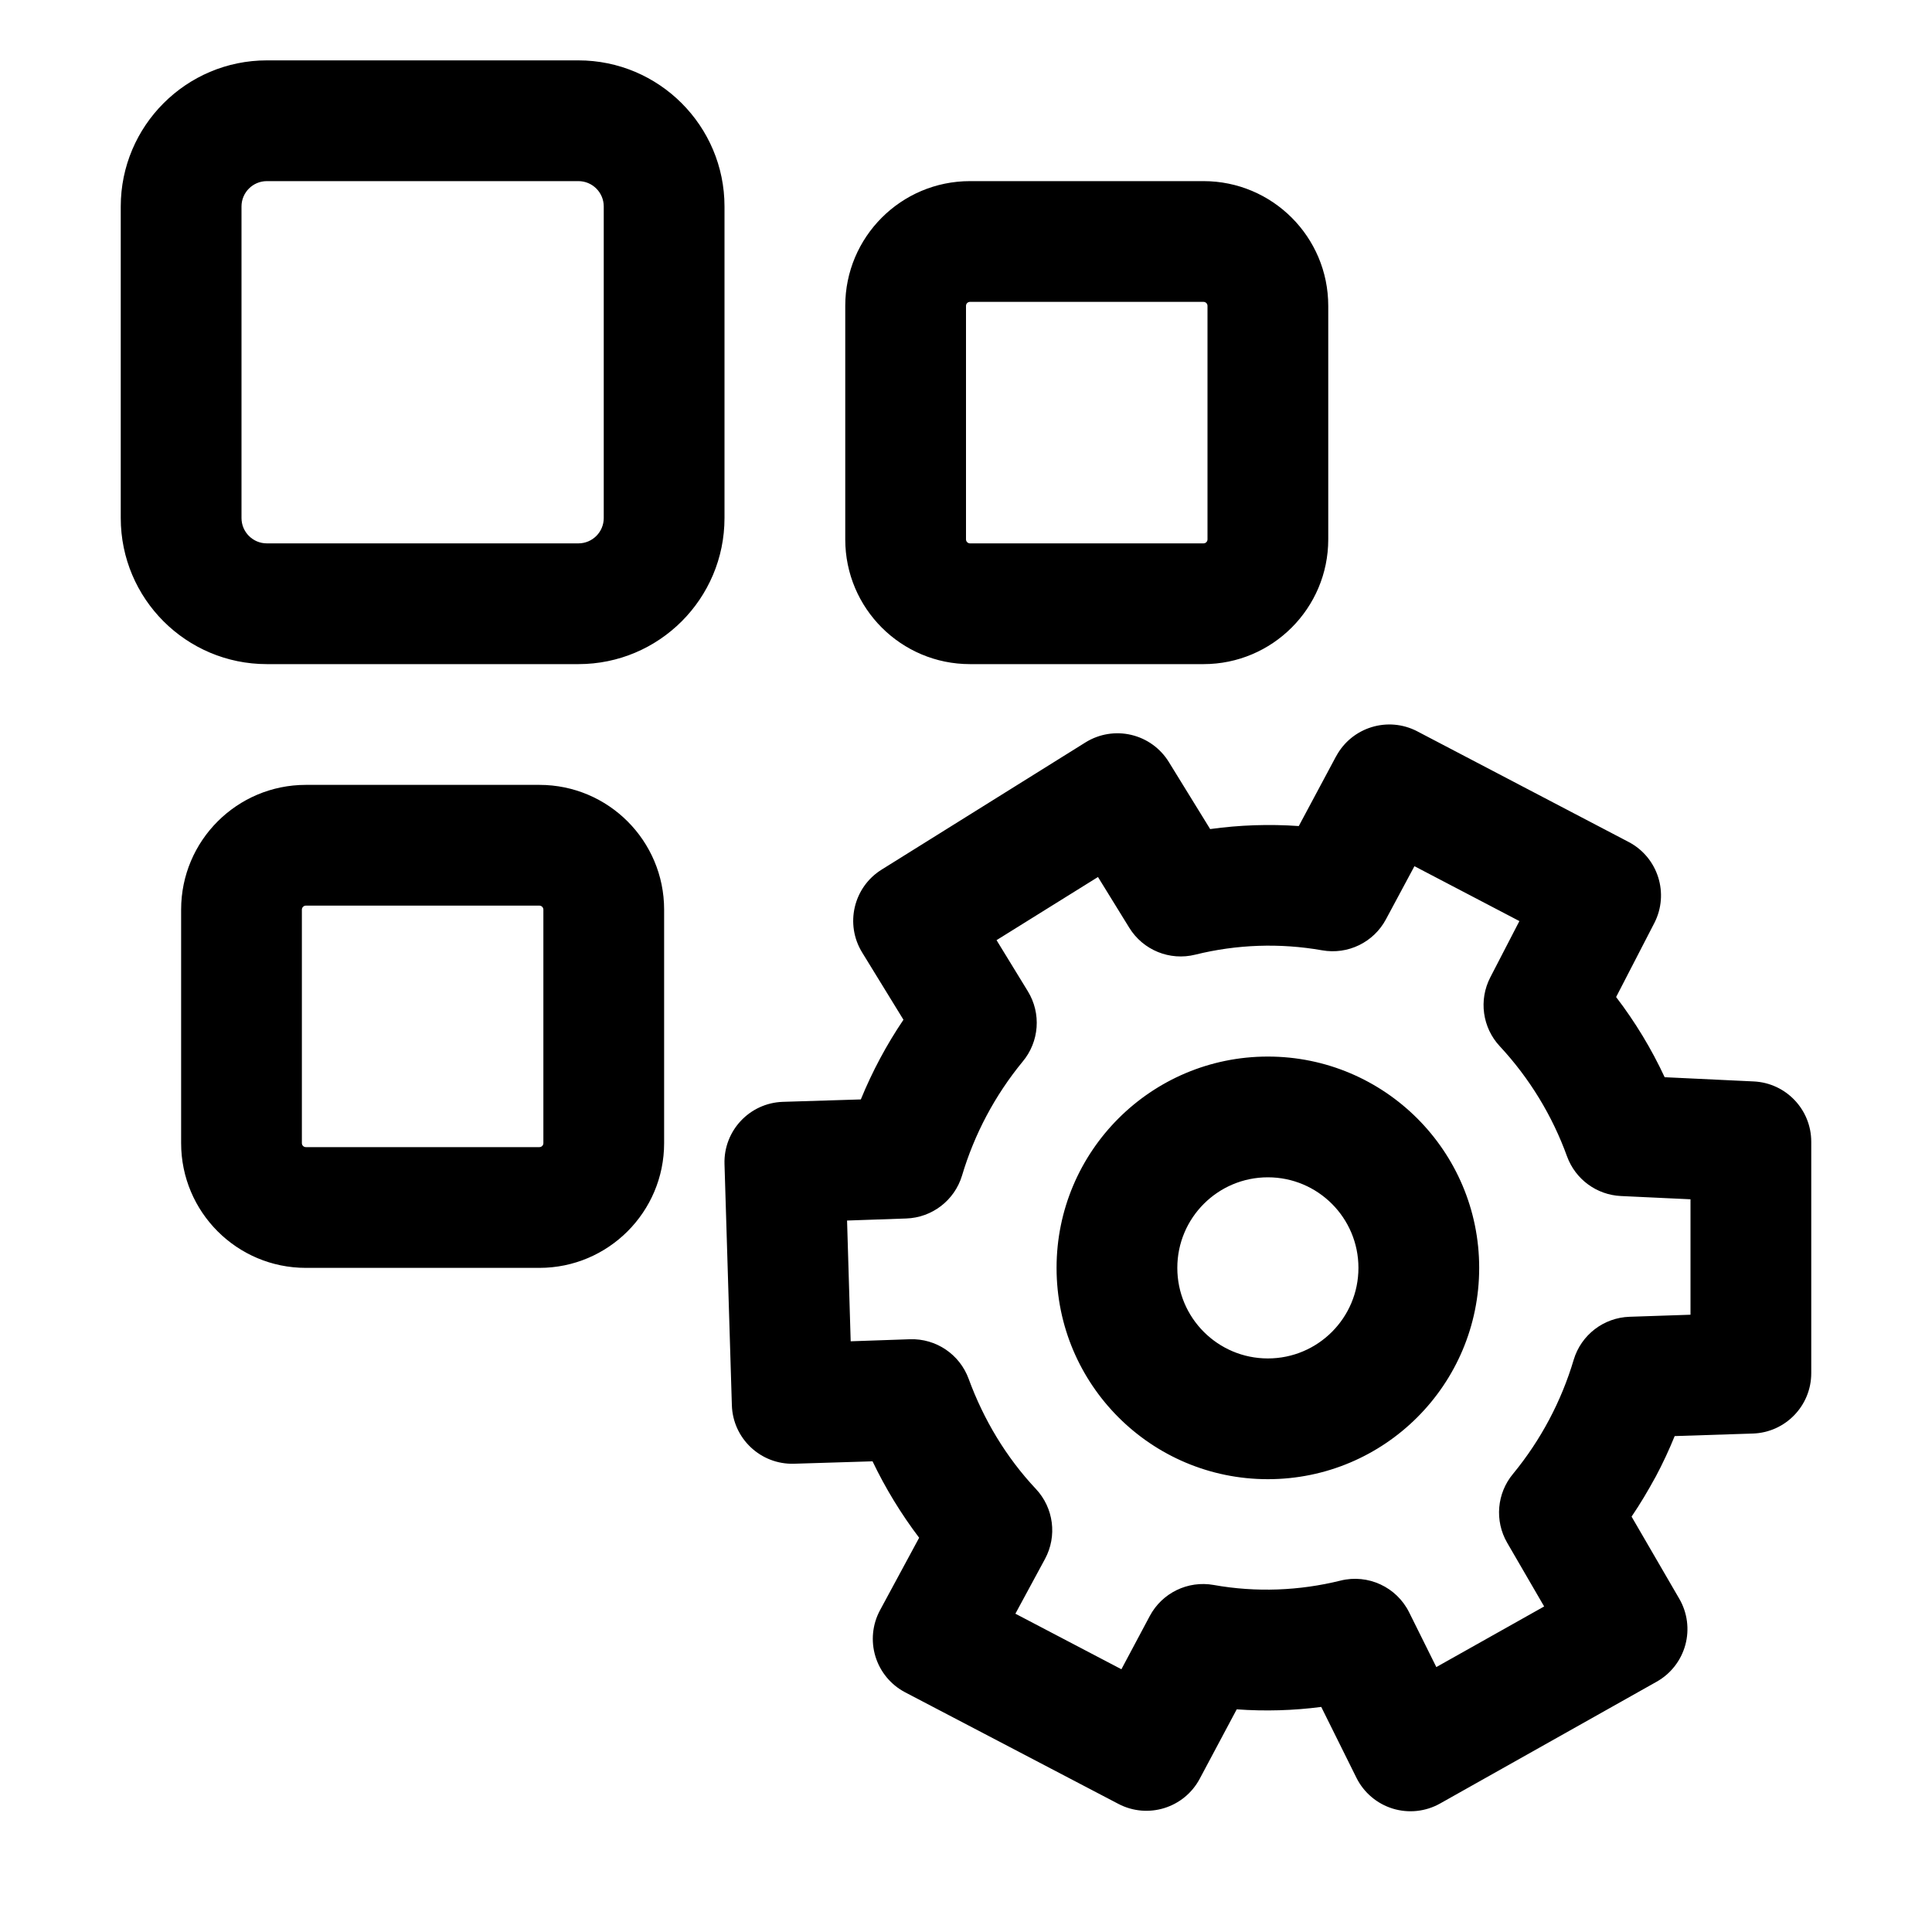
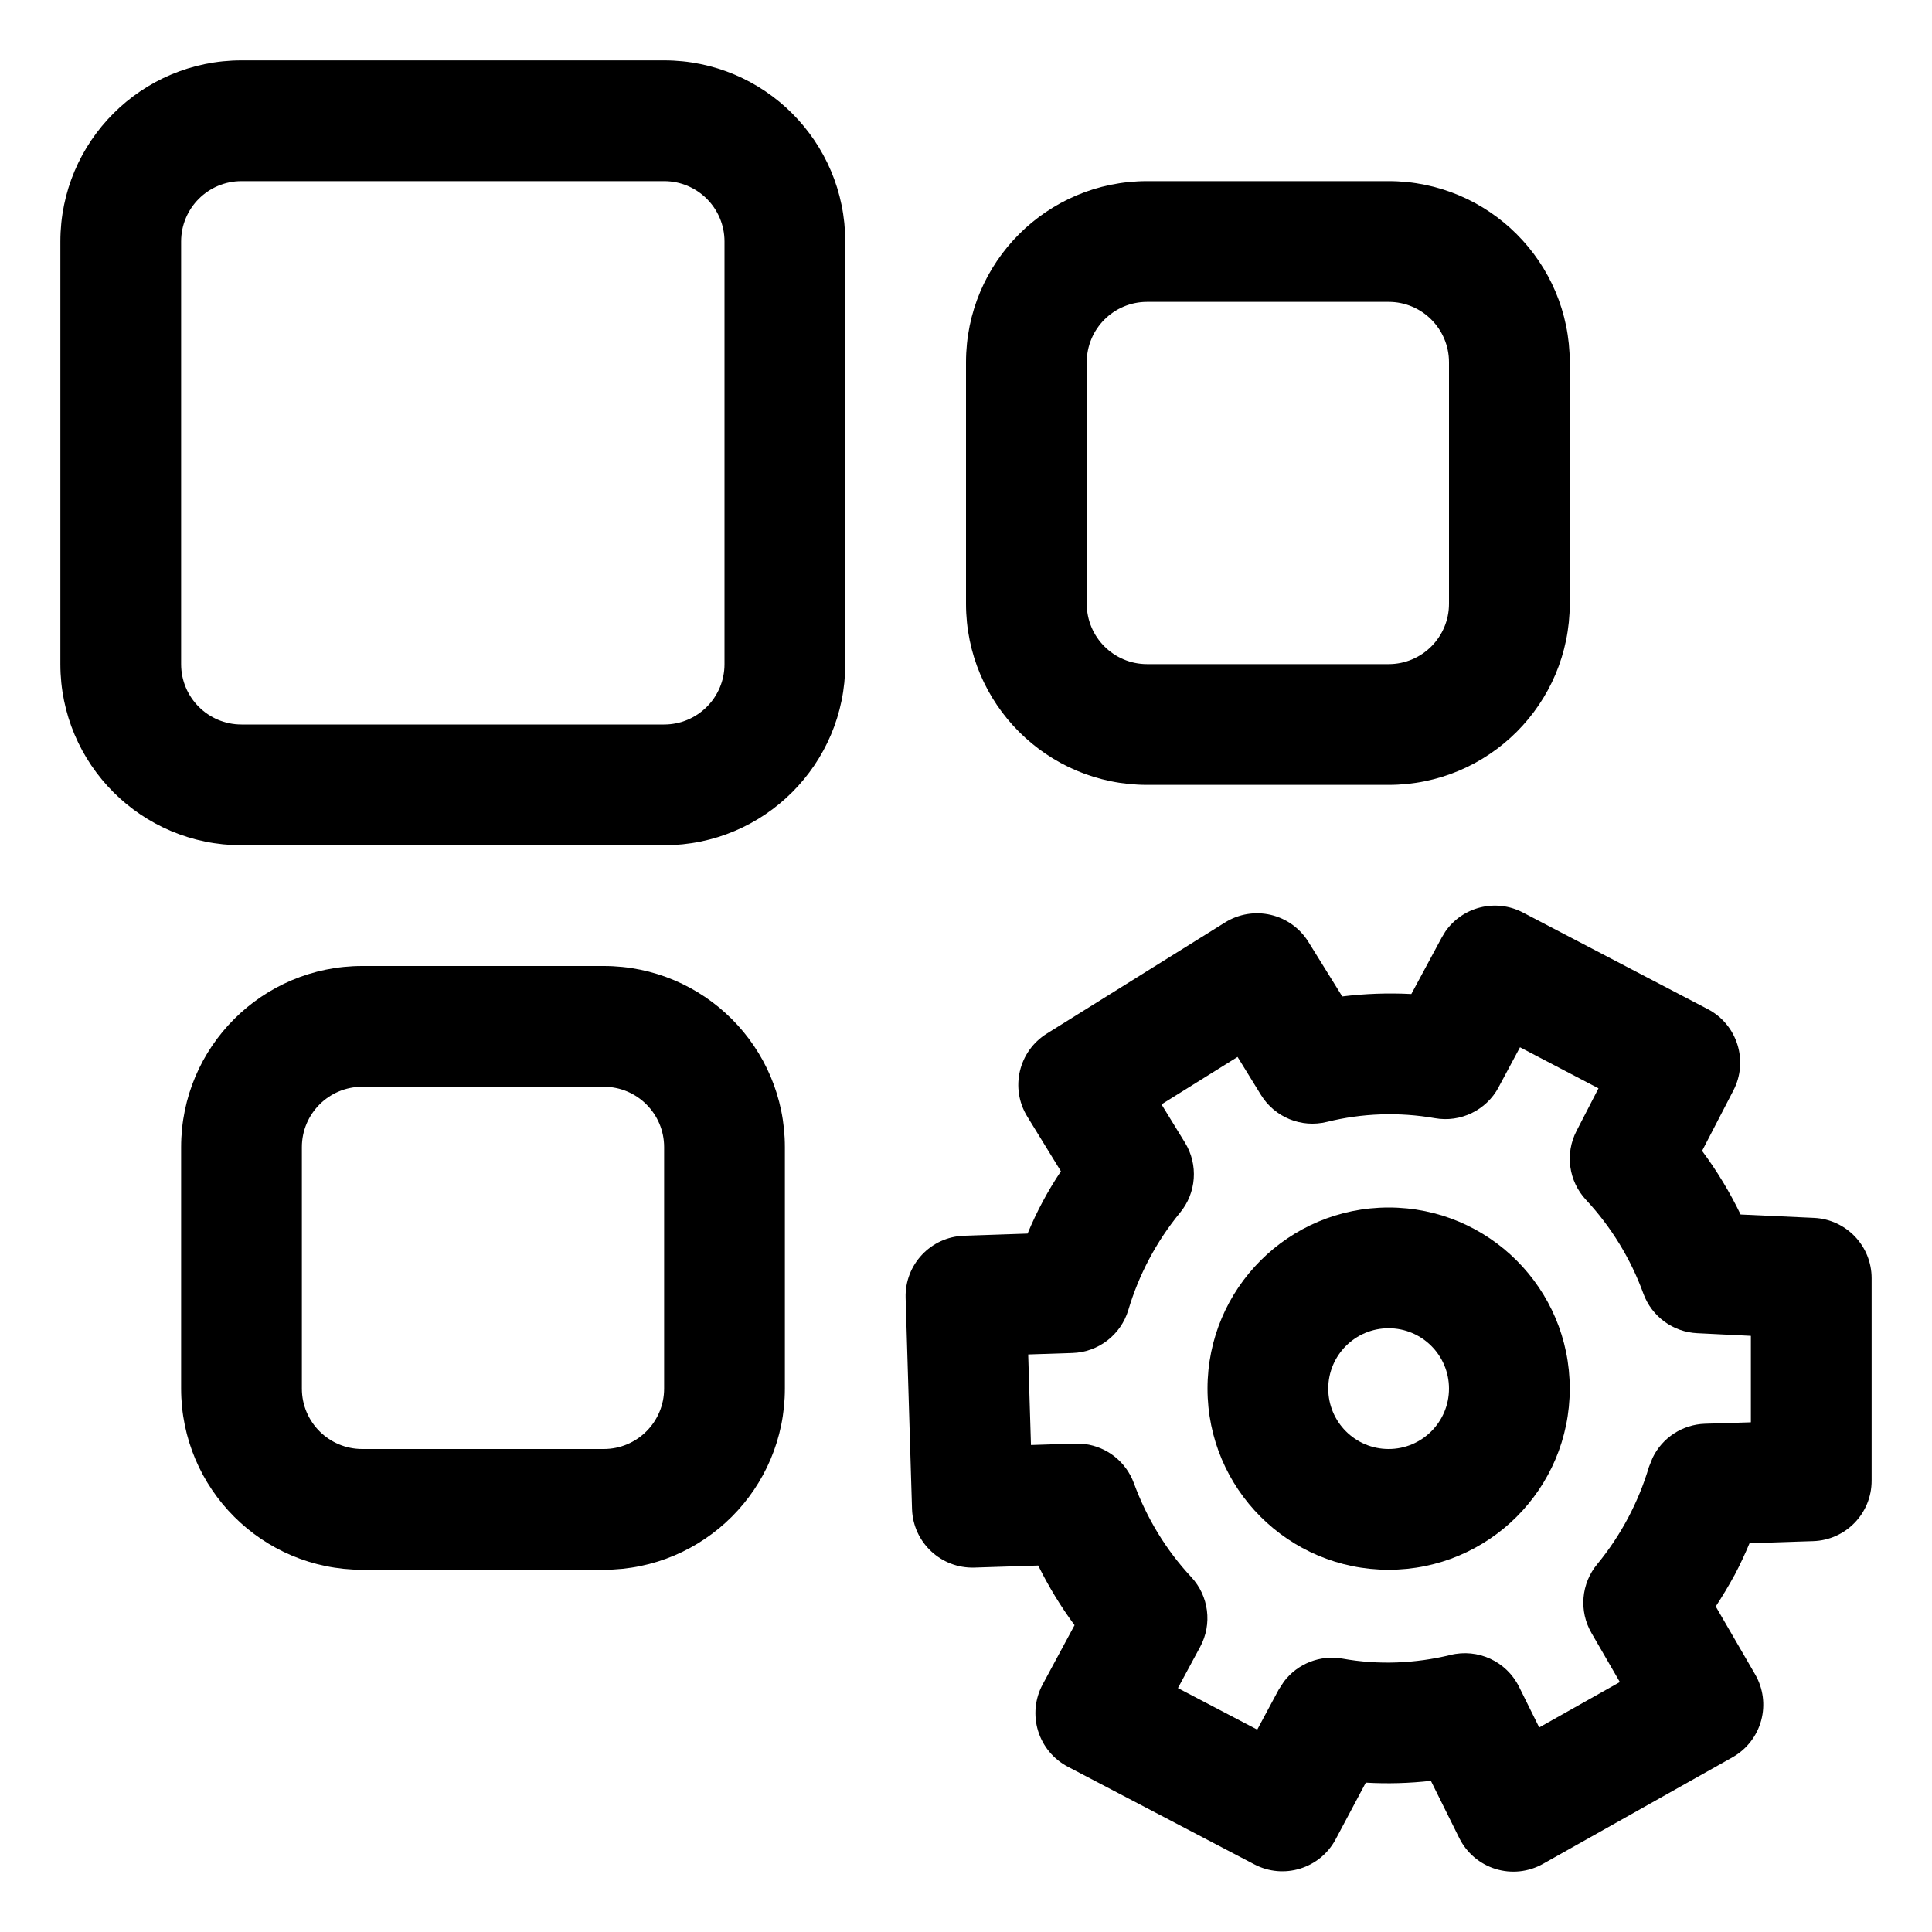
<svg xmlns="http://www.w3.org/2000/svg" width="16" height="16" fill="currentColor" viewBox="0 0 16 16">
-   <path fill-rule="evenodd" d="M2.21 1.5a.21.21 0 0 0-.21.21v2.58c0 .116.094.21.21.21h2.58A.21.21 0 0 0 5 4.29V1.71a.21.21 0 0 0-.21-.21H2.21ZM1 1.71C1 1.043 1.542.5 2.21.5h2.58C5.457.5 6 1.042 6 1.71v2.58A1.21 1.21 0 0 1 4.79 5.5H2.21A1.21 1.21 0 0 1 1 4.29V1.71Zm7.033.79A.033.033 0 0 0 8 2.533v1.934c0 .018.015.033.033.033h1.934A.033.033 0 0 0 10 4.467V2.533a.033.033 0 0 0-.033-.033H8.033ZM7 2.533c0-.57.462-1.033 1.033-1.033h1.934c.57 0 1.033.462 1.033 1.033v1.934c0 .57-.463 1.033-1.033 1.033H8.033C7.463 5.5 7 5.038 7 4.467V2.533Zm-4.5 5c0-.018.015-.033.033-.033h1.934c.018 0 .033.015.033.033v1.934a.033.033 0 0 1-.033.033H2.533a.033.033 0 0 1-.033-.033V7.533ZM2.533 6.5c-.57 0-1.033.462-1.033 1.033v1.934c0 .57.462 1.033 1.033 1.033h1.934c.57 0 1.033-.463 1.033-1.033V7.533c0-.57-.462-1.033-1.033-1.033H2.533Zm8.532-.236a.5.5 0 0 1 .673-.207l1.75.916a.5.5 0 0 1 .212.672l-.316.612c.159.208.293.43.402.664l.738.035a.5.5 0 0 1 .476.5v1.916a.5.5 0 0 1-.484.5l-.647.021a3.587 3.587 0 0 1-.158.338l-.002.003c-.06.11-.125.22-.197.326l.395.68a.5.5 0 0 1-.187.687l-1.794 1.009a.5.5 0 0 1-.693-.214l-.291-.586c-.23.03-.465.037-.7.02l-.307.576a.5.5 0 0 1-.673.207l-1.766-.924a.5.5 0 0 1-.208-.68l.324-.6a3.673 3.673 0 0 1-.386-.633l-.65.02a.5.5 0 0 1-.515-.484L6 9.64a.5.5 0 0 1 .483-.515l.646-.02a3.645 3.645 0 0 1 .353-.66l-.342-.557a.5.5 0 0 1 .161-.686L8.99 6.148a.5.5 0 0 1 .69.163l.342.555a3.54 3.54 0 0 1 .734-.025l.308-.576Zm.649.909-.236.44a.5.5 0 0 1-.529.257 2.536 2.536 0 0 0-1.05.036.5.5 0 0 1-.547-.223l-.259-.42-.84.523.259.423a.5.5 0 0 1-.043.583 2.702 2.702 0 0 0-.502.944.5.5 0 0 1-.462.355l-.49.017.03 1 .491-.017a.5.5 0 0 1 .486.328c.124.338.31.649.557.912a.5.5 0 0 1 .075.58l-.245.453.878.46.235-.441a.5.5 0 0 1 .529-.257c.352.063.711.048 1.05-.036a.5.5 0 0 1 .569.263l.225.453.893-.502-.306-.527a.5.5 0 0 1 .049-.572 2.699 2.699 0 0 0 .502-.945.5.5 0 0 1 .462-.355l.505-.017v-.956l-.576-.027a.5.5 0 0 1-.446-.327 2.678 2.678 0 0 0-.557-.913.5.5 0 0 1-.079-.571l.241-.466-.87-.455ZM11.25 10.5a.75.75 0 1 1-1.5 0 .75.75 0 0 1 1.5 0Zm1 0a1.75 1.75 0 1 1-3.5 0 1.75 1.75 0 0 1 3.5 0Z" clip-rule="evenodd" />
+   <g clip-path="url(#a)">
+     <path fill-rule="evenodd" d="M11.5 10a1.5 1.5 0 1 1 0 3 1.5 1.5 0 0 1 0-3Zm0 1a.5.5 0 1 0 0 1 .5.5 0 0 0 0-1Z" clip-rule="evenodd" />
+     <path fill-rule="evenodd" d="M11.966 7.72a.5.5 0 0 1 .646-.163l1.531.8a.5.5 0 0 1 .212.674l-.259.5c.124.167.23.343.319.527l.608.028a.5.5 0 0 1 .477.5v1.677a.5.5 0 0 1-.484.5l-.527.017a3.214 3.214 0 0 1-.124.264l-.002.003a3.683 3.683 0 0 1-.154.257l.326.562a.5.5 0 0 1-.187.687l-1.57.883a.5.5 0 0 1-.693-.214l-.235-.474a3.17 3.17 0 0 1-.539.015l-.25.47a.5.5 0 0 1-.673.207l-1.545-.809a.501.501 0 0 1-.209-.68l.265-.492a3.27 3.27 0 0 1-.301-.494l-.529.017a.501.501 0 0 1-.516-.484l-.053-1.75a.5.5 0 0 1 .484-.514l.526-.018a2.96 2.96 0 0 1 .276-.516l-.279-.454a.5.5 0 0 1 .162-.686l1.477-.921a.5.5 0 0 1 .69.162l.28.451c.188-.023.38-.03.572-.02l.252-.468.026-.043Zm.445 1.284a.5.5 0 0 1-.529.256 2.164 2.164 0 0 0-.893.031.5.5 0 0 1-.546-.223l-.194-.315-.63.393.194.316a.5.5 0 0 1-.042.583 2.304 2.304 0 0 0-.427.805.5.5 0 0 1-.463.355l-.366.012.023.75.367-.012.08.004a.5.5 0 0 1 .405.323c.106.289.265.553.475.778a.5.5 0 0 1 .074.579l-.184.341.657.344.177-.33.044-.068a.5.5 0 0 1 .485-.19c.299.054.605.04.893-.03a.5.5 0 0 1 .569.263l.167.337.668-.376-.235-.406a.5.5 0 0 1 .049-.572 2.301 2.301 0 0 0 .427-.804l.03-.075a.5.5 0 0 1 .433-.282l.381-.012v-.716l-.444-.022a.5.5 0 0 1-.446-.327 2.28 2.28 0 0 0-.475-.777.5.5 0 0 1-.079-.571l.182-.353-.65-.34-.177.33ZM5 8a1.5 1.5 0 0 1 1.5 1.5v2A1.5 1.5 0 0 1 5 13H3a1.5 1.5 0 0 1-1.5-1.5v-2A1.5 1.5 0 0 1 3 8h2ZM3 9a.5.5 0 0 0-.5.5v2a.5.5 0 0 0 .5.5h2a.5.5 0 0 0 .5-.5v-2A.5.5 0 0 0 5 9H3ZM5.5.5A1.5 1.5 0 0 1 7 2v3.5A1.5 1.5 0 0 1 5.5 7H2A1.5 1.5 0 0 1 .5 5.5V2A1.5 1.5 0 0 1 2 .5h3.5ZM2 1.5a.5.5 0 0 0-.5.5v3.5A.5.5 0 0 0 2 6h3.5a.5.5 0 0 0 .5-.5V2a.5.5 0 0 0-.5-.5H2Zm9.5 0A1.5 1.5 0 0 1 13 3v2a1.5 1.5 0 0 1-1.5 1.5h-2A1.5 1.5 0 0 1 8 5V3a1.5 1.5 0 0 1 1.5-1.5h2Zm-2 1A.5.5 0 0 0 9 3v2a.5.5 0 0 0 .5.5h2A.5.5 0 0 0 12 5V3a.5.5 0 0 0-.5-.5h-2Z" clip-rule="evenodd" />
+   </g>
+   <defs>
+     <clipPath id="a">
+       <path d="M0 0h16v16H0z" />
+     </clipPath>
+   </defs>
</svg>
